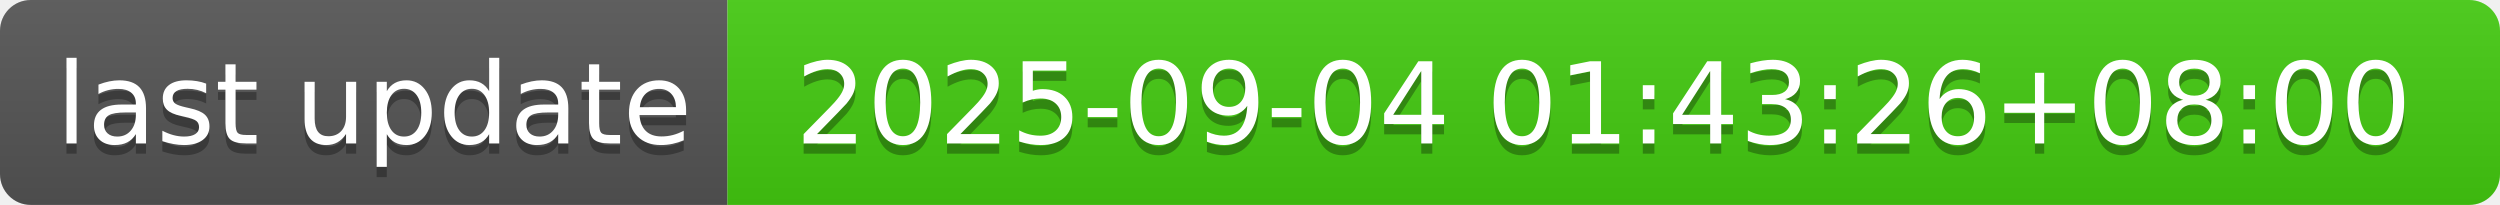
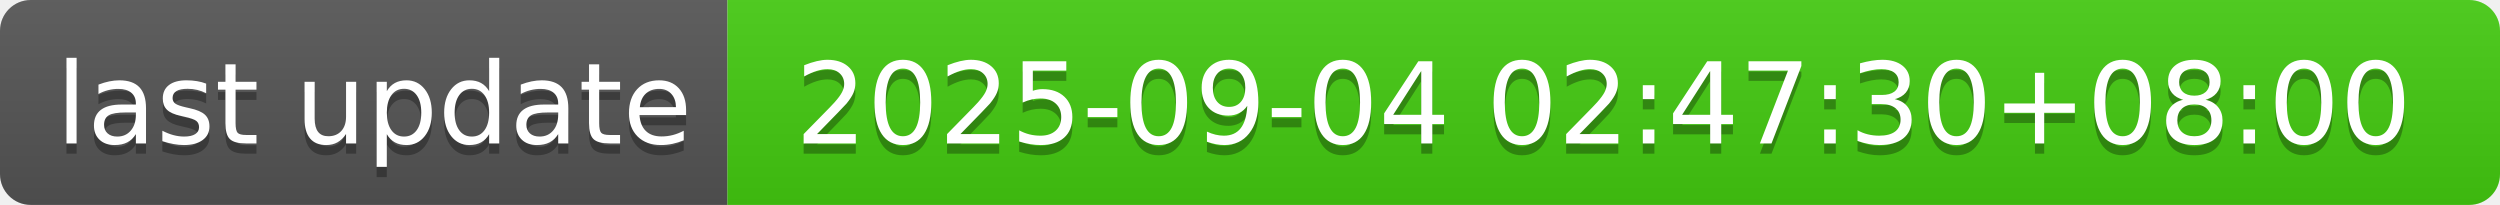
- <svg xmlns="http://www.w3.org/2000/svg" width="244" height="20" role="img" aria-label="last update: 2025-09-04 01:43:26+08:00">
+ <svg xmlns="http://www.w3.org/2000/svg" width="244" height="20" role="img" aria-label="last update: 2025-09-04 02:47:30+08:00">
  <linearGradient id="s" x2="0" y2="100%">
    <stop offset="0" stop-color="#bbb" stop-opacity=".1" />
    <stop offset="1" stop-opacity=".1" />
  </linearGradient>
  <clipPath id="r">
    <rect width="244" height="20" rx="3" fill="#fff" />
  </clipPath>
  <g clip-path="url(#r)">
    <rect width="71" height="20" fill="#555" />
    <rect x="71" width="173" height="20" fill="#4c1" />
    <rect width="244" height="20" fill="url(#s)" />
  </g>
  <g fill="#fff" text-anchor="middle" font-family="Verdana,Geneva,DejaVu Sans,sans-serif" text-rendering="geometricPrecision" font-size="110">
    <text aria-hidden="true" x="365" y="150" fill="#010101" fill-opacity=".3" transform="scale(.1)" textLength="610">last update</text>
    <text x="365" y="140" transform="scale(.1)" fill="#fff" textLength="610">last update</text>
-     <text aria-hidden="true" x="1565" y="150" fill="#010101" fill-opacity=".3" transform="scale(.1)" textLength="1630">2025-09-04 01:43:26+08:00</text>
-     <text x="1565" y="140" transform="scale(.1)" fill="#fff" textLength="1630">2025-09-04 01:43:26+08:00</text>
+     <text aria-hidden="true" x="1565" y="150" fill="#010101" fill-opacity=".3" transform="scale(.1)" textLength="1630">2025-09-04 02:47:30+08:00</text>
+     <text x="1565" y="140" transform="scale(.1)" fill="#fff" textLength="1630">2025-09-04 02:47:30+08:00</text>
  </g>
</svg>
